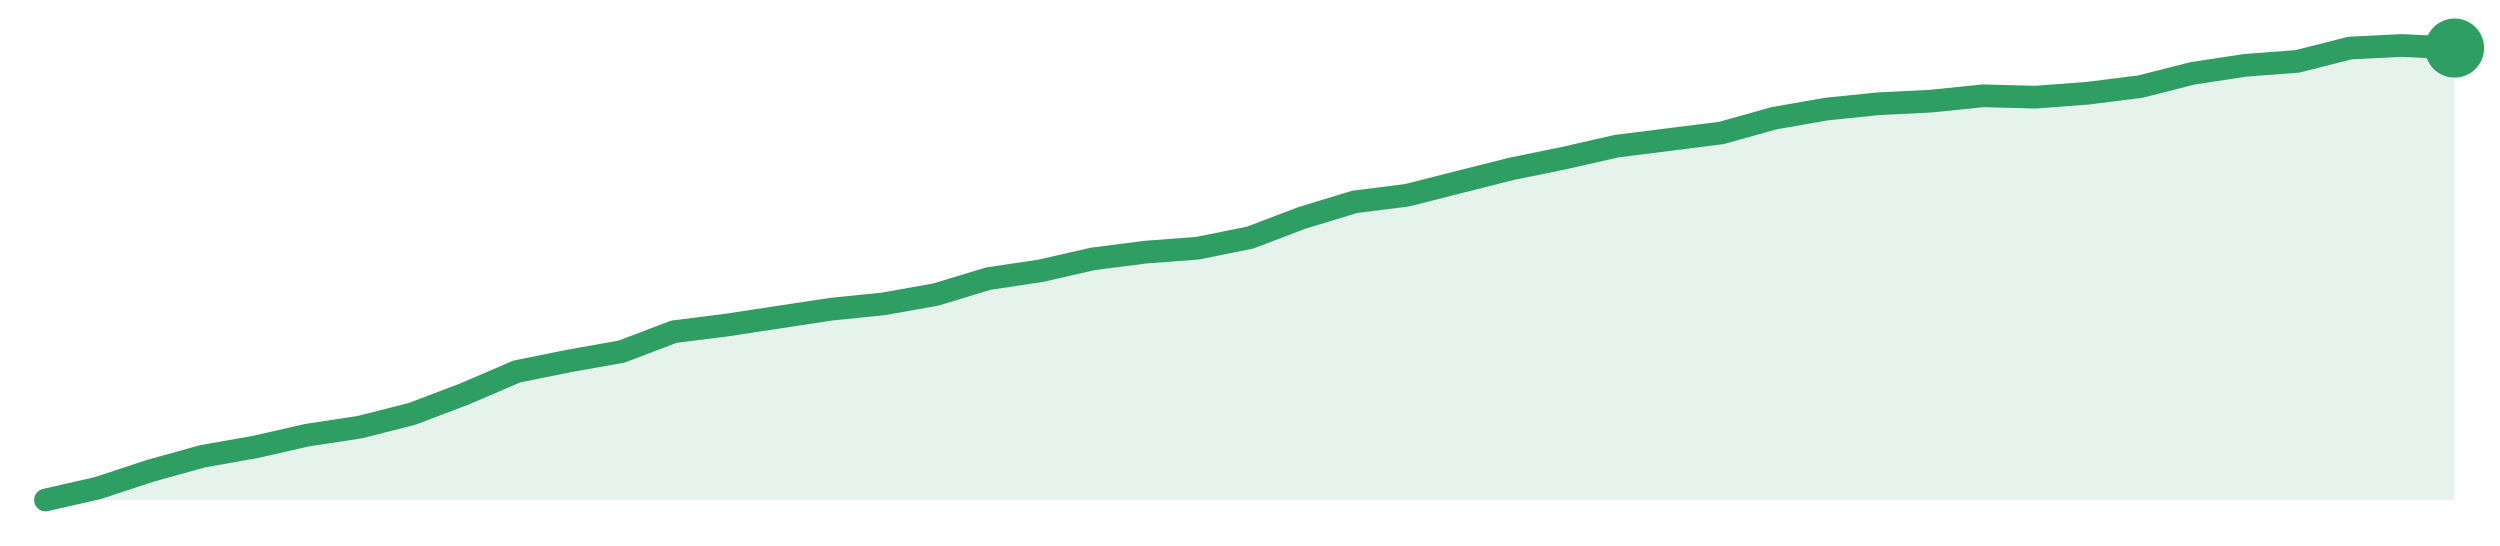
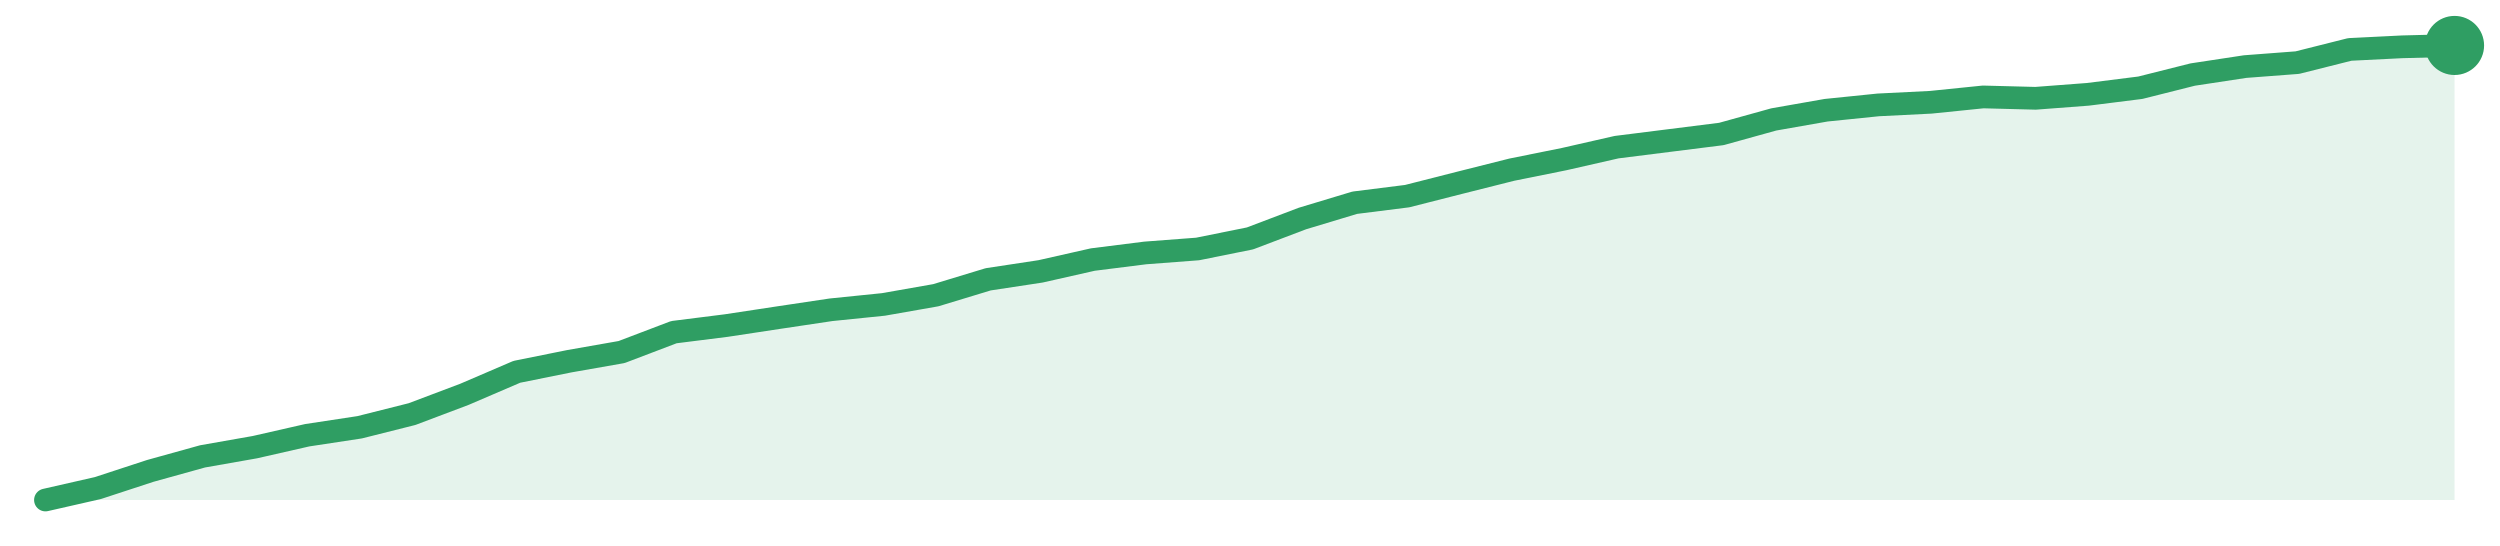
<svg xmlns="http://www.w3.org/2000/svg" width="220" height="48" viewBox="0 0 220 48" role="img" aria-label="trend">
-   <path d="M4.0,44.0 L4.0,44.0 L8.61,42.95 L13.22,41.43 L17.83,40.15 L22.43,39.34 L27.04,38.29 L31.65,37.59 L36.26,36.42 L40.87,34.67 L45.48,32.69 L50.09,31.76 L54.7,30.94 L59.3,29.19 L63.91,28.61 L68.52,27.91 L73.13,27.21 L77.74,26.74 L82.35,25.92 L86.96,24.52 L91.57,23.83 L96.17,22.78 L100.78,22.19 L105.39,21.84 L110.0,20.91 L114.61,19.16 L119.22,17.76 L123.83,17.18 L128.43,16.01 L133.04,14.85 L137.65,13.91 L142.26,12.86 L146.87,12.28 L151.48,11.7 L156.09,10.41 L160.7,9.6 L165.3,9.13 L169.91,8.9 L174.52,8.43 L179.13,8.55 L183.74,8.2 L188.35,7.62 L192.96,6.45 L197.57,5.75 L202.17,5.4 L206.78,4.23 L211.39,4.0 L216.0,4.23 L216.0,44.0 Z" fill="#2f9e631f" />
-   <path d="M4.0,44.0 L8.61,42.95 L13.22,41.43 L17.83,40.15 L22.43,39.34 L27.04,38.29 L31.65,37.59 L36.26,36.42 L40.87,34.67 L45.48,32.69 L50.09,31.76 L54.7,30.94 L59.3,29.19 L63.91,28.61 L68.52,27.91 L73.13,27.21 L77.74,26.74 L82.35,25.92 L86.96,24.52 L91.57,23.83 L96.17,22.78 L100.78,22.19 L105.39,21.84 L110.0,20.91 L114.61,19.16 L119.22,17.76 L123.83,17.18 L128.43,16.01 L133.04,14.85 L137.65,13.91 L142.26,12.86 L146.87,12.28 L151.48,11.7 L156.09,10.41 L160.7,9.6 L165.3,9.13 L169.91,8.9 L174.52,8.43 L179.13,8.55 L183.74,8.2 L188.35,7.62 L192.96,6.45 L197.57,5.75 L202.17,5.4 L206.78,4.23 L211.39,4.0 L216.0,4.23" fill="none" stroke="#2f9e63" stroke-width="2" stroke-linejoin="round" stroke-linecap="round" />
-   <circle cx="216.0" cy="4.23" r="2.6" fill="#2f9e63" />
+   <path d="M4.0,44.0 L4.0,44.0 L8.61,42.95 L13.22,41.44 L17.83,40.16 L22.43,39.35 L27.04,38.3 L31.65,37.6 L36.26,36.44 L40.87,34.7 L45.48,32.72 L50.09,31.79 L54.7,30.98 L59.3,29.23 L63.91,28.65 L68.52,27.95 L73.13,27.26 L77.74,26.79 L82.35,25.98 L86.96,24.58 L91.57,23.88 L96.17,22.84 L100.78,22.26 L105.39,21.91 L110.0,20.98 L114.61,19.23 L119.22,17.84 L123.83,17.26 L128.43,16.09 L133.04,14.93 L137.65,14.0 L142.26,12.95 L146.87,12.37 L151.48,11.79 L156.09,10.51 L160.7,9.7 L165.3,9.23 L169.91,9.0 L174.52,8.53 L179.13,8.65 L183.74,8.3 L188.35,7.72 L192.96,6.56 L197.57,5.86 L202.17,5.51 L206.78,4.35 L211.39,4.12 L216.0,4.0 L216.0,44.0 Z" fill="#2f9e631f" />
+   <path d="M4.0,44.0 L8.61,42.95 L13.22,41.44 L17.83,40.16 L22.43,39.35 L27.04,38.3 L31.65,37.6 L36.26,36.44 L40.87,34.7 L45.48,32.72 L50.09,31.79 L54.7,30.98 L59.3,29.23 L63.91,28.65 L68.52,27.95 L73.13,27.26 L77.74,26.79 L82.35,25.98 L86.96,24.58 L91.57,23.88 L96.17,22.84 L100.78,22.26 L105.39,21.91 L110.0,20.98 L114.61,19.23 L119.22,17.84 L123.83,17.26 L128.43,16.09 L133.04,14.93 L137.65,14.0 L142.26,12.95 L146.87,12.37 L151.48,11.79 L156.09,10.51 L160.7,9.7 L165.3,9.23 L169.91,9.0 L174.52,8.53 L179.13,8.65 L183.74,8.3 L188.35,7.72 L192.96,6.56 L197.57,5.86 L202.17,5.51 L206.78,4.35 L211.39,4.12 L216.0,4.0" fill="none" stroke="#2f9e63" stroke-width="2" stroke-linejoin="round" stroke-linecap="round" />
+   <circle cx="216.0" cy="4.0" r="2.6" fill="#2f9e63" />
</svg>
